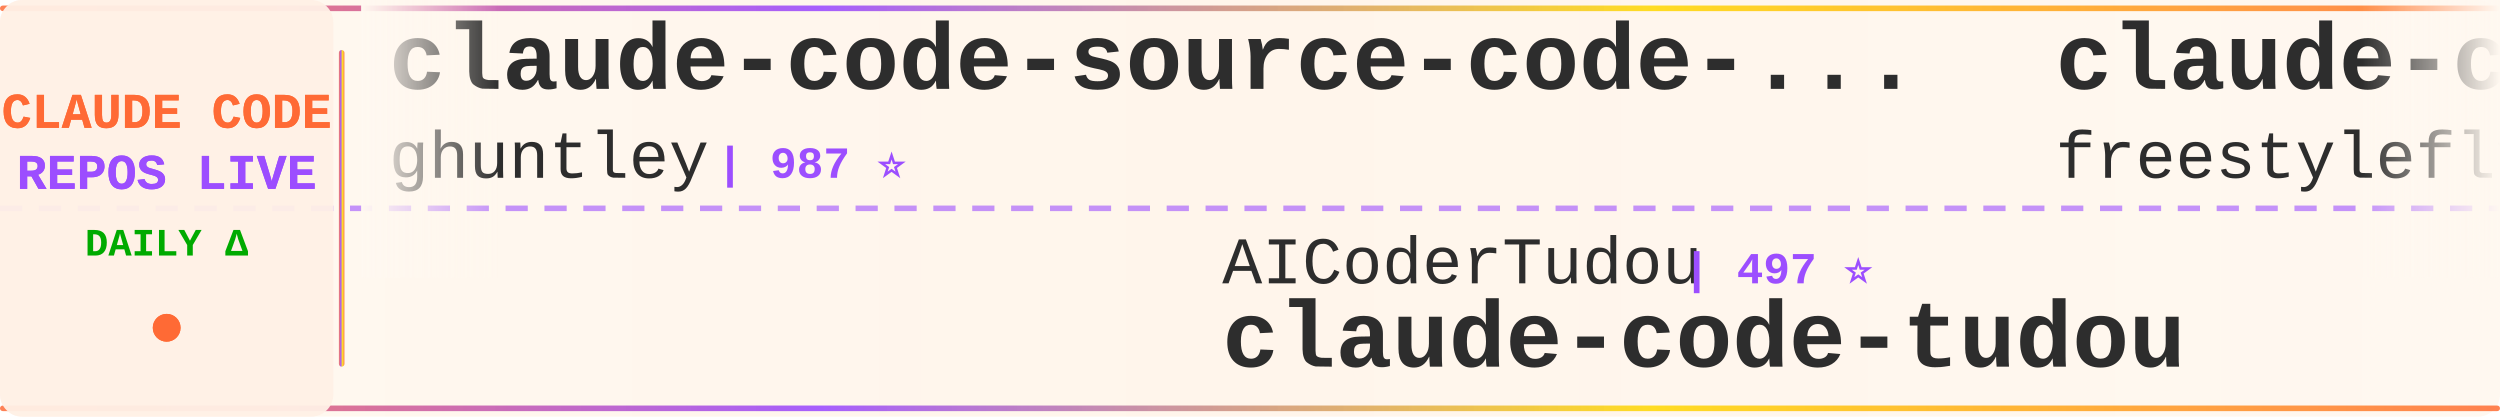
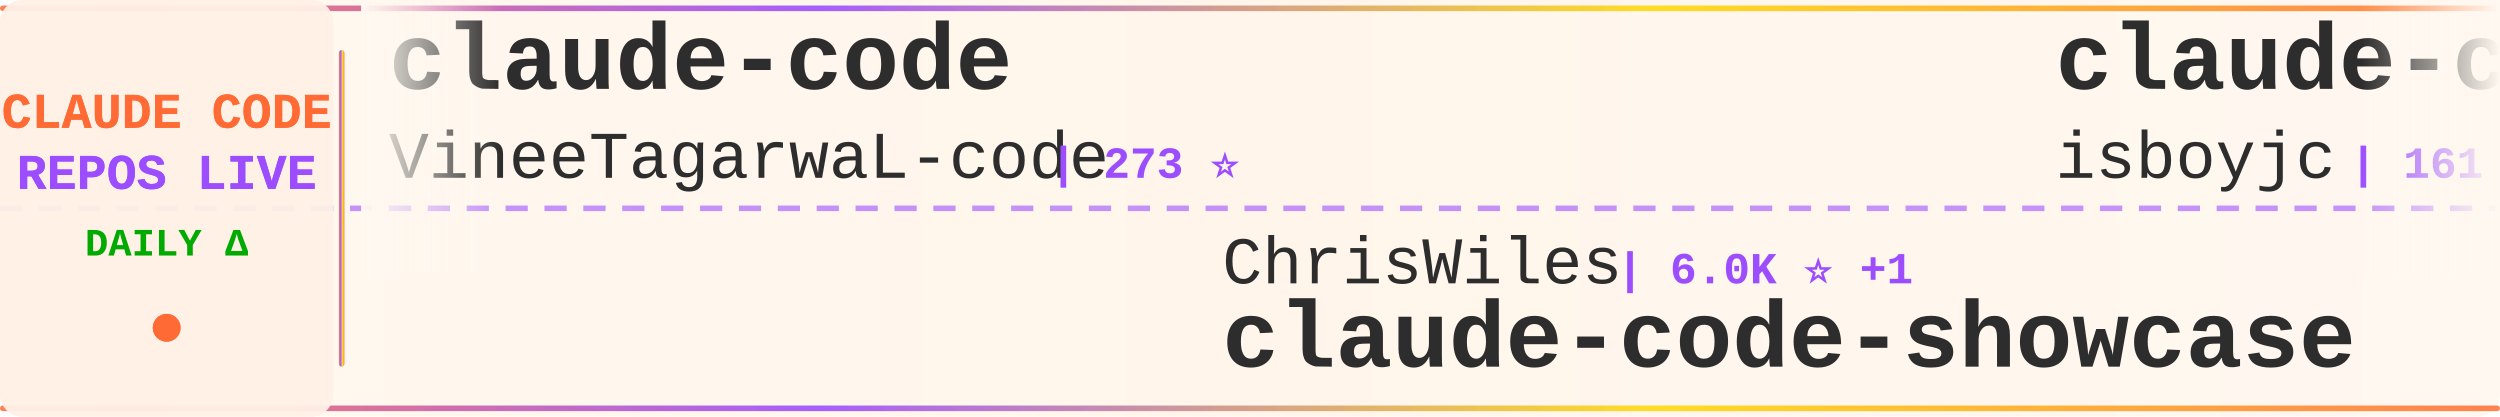
<svg xmlns="http://www.w3.org/2000/svg" width="900" height="150">
  <defs>
    <linearGradient id="tickerBg" x1="0%" y1="0%" x2="100%" y2="0%">
      <stop offset="0%" style="stop-color:#fff8f0;stop-opacity:0.98" />
      <stop offset="50%" style="stop-color:#fff5eb;stop-opacity:1" />
      <stop offset="100%" style="stop-color:#fff8f0;stop-opacity:0.98" />
    </linearGradient>
    <linearGradient id="borderGrad" x1="0%" y1="0%" x2="100%" y2="0%">
      <stop offset="0%" style="stop-color:#FF6B35;stop-opacity:0.85">
        <animate attributeName="stop-opacity" values="0.85;1;0.85" dur="2s" repeatCount="indefinite" />
      </stop>
      <stop offset="33%" style="stop-color:#9C4EFF;stop-opacity:0.9">
        <animate attributeName="stop-opacity" values="0.9;1;0.9" dur="2.2s" repeatCount="indefinite" />
      </stop>
      <stop offset="66%" style="stop-color:#FFD700;stop-opacity:0.85">
        <animate attributeName="stop-opacity" values="0.85;1;0.85" dur="1.8s" repeatCount="indefinite" />
      </stop>
      <stop offset="100%" style="stop-color:#FF6B35;stop-opacity:0.85">
        <animate attributeName="stop-opacity" values="0.85;1;0.85" dur="2s" repeatCount="indefinite" />
      </stop>
    </linearGradient>
    <filter id="textGlow">
      <feGaussianBlur stdDeviation="0.15" result="coloredBlur" />
      <feMerge>
        <feMergeNode in="coloredBlur" />
        <feMergeNode in="SourceGraphic" />
      </feMerge>
    </filter>
    <filter id="metricGlow">
      <feGaussianBlur stdDeviation="0.2" result="coloredBlur" />
      <feMerge>
        <feMergeNode in="coloredBlur" />
        <feMergeNode in="SourceGraphic" />
      </feMerge>
    </filter>
    <linearGradient id="leftFade" x1="0%" y1="0%" x2="100%" y2="0%">
      <stop offset="0%" style="stop-color:#fff8f0;stop-opacity:1" />
      <stop offset="100%" style="stop-color:#fff8f0;stop-opacity:0" />
    </linearGradient>
    <linearGradient id="rightFade" x1="0%" y1="0%" x2="100%" y2="0%">
      <stop offset="0%" style="stop-color:#fff8f0;stop-opacity:0" />
      <stop offset="100%" style="stop-color:#fff8f0;stop-opacity:1" />
    </linearGradient>
  </defs>
  <rect width="900" height="150" fill="url(#tickerBg)" rx="8" />
  <rect x="0" y="2" width="900" height="2" fill="url(#borderGrad)" rx="1" />
  <rect x="0" y="146" width="900" height="2" fill="url(#borderGrad)" rx="1" />
  <line x1="0" y1="75" x2="900" y2="75" stroke="#9C4EFF" stroke-width="2" stroke-dasharray="8 6" opacity="0.6" />
  <rect x="0" y="0" width="120" height="150" fill="#fff0e6" opacity="0.95" rx="8" />
  <text x="60" y="46" font-family="'Courier New', monospace" font-size="18" font-weight="bold" fill="#FF6B35" text-anchor="middle" filter="url(#textGlow)">
    CLAUDE CODE
  </text>
  <text x="60" y="68" font-family="'Courier New', monospace" font-size="18" font-weight="bold" fill="#9C4EFF" text-anchor="middle" filter="url(#textGlow)">
    REPOS LIVE
  </text>
  <text x="60" y="92" font-family="'Courier New', monospace" font-size="14" font-weight="bold" fill="#00aa00" text-anchor="middle">
    DAILY Δ
  </text>
  <circle cx="60" cy="118" r="5" fill="#FF6B35" filter="url(#metricGlow)">
    <animate attributeName="r" values="4;6;4" dur="1.5s" repeatCount="indefinite" />
    <animate attributeName="opacity" values="0.6;1;0.6" dur="1.5s" repeatCount="indefinite" />
  </circle>
  <rect x="122" y="18" width="2" height="114" fill="url(#borderGrad)" rx="1" />
  <clipPath id="tickerClip">
    <rect x="130" y="0" width="770" height="150" />
  </clipPath>
  <g clip-path="url(#tickerClip)">
    <g id="tickerItems">
      <animateTransform attributeName="transform" attributeType="XML" type="translate" from="0 0" to="-3000 0" dur="54s" repeatCount="indefinite" />
      <g transform="translate(0, 0)">
-         <text x="140" y="32" font-family="'Courier New', monospace" font-size="34" font-weight="bold" fill="#2d2d2d">claude-code-source-code-...</text>
-         <text x="140" y="64" font-family="'Courier New', monospace" font-size="24" font-weight="normal" fill="#2d2d2d" opacity="1.0">ghuntley</text>
-         <text x="258" y="64" font-family="'Courier New', monospace" font-size="16" font-weight="bold" fill="#9C4EFF"> | 987 ⭐</text>
+         <text x="140" y="32" font-family="'Courier New', monospace" font-size="34" font-weight="bold" fill="#2d2d2d">claude-code</text>
+         <text x="140" y="64" font-family="'Courier New', monospace" font-size="24" font-weight="normal" fill="#2d2d2d" opacity="1.0">VineeTagarwaL-code</text>
+         <text x="378" y="64" font-family="'Courier New', monospace" font-size="16" font-weight="bold" fill="#9C4EFF"> | 273 ⭐</text>
      </g>
      <g transform="translate(300, 0)">
-         <text x="140" y="102" font-family="'Courier New', monospace" font-size="24" font-weight="normal" fill="#2d2d2d" opacity="1.0">AICoderTudou</text>
-         <text x="306" y="102" font-family="'Courier New', monospace" font-size="16" font-weight="bold" fill="#9C4EFF"> | 497 ⭐</text>
-         <text x="140" y="132" font-family="'Courier New', monospace" font-size="34" font-weight="bold" fill="#2d2d2d">claude-code-tudou</text>
+         <text x="140" y="102" font-family="'Courier New', monospace" font-size="24" font-weight="normal" fill="#2d2d2d" opacity="1.0">ChrisWiles</text>
+         <text x="282" y="102" font-family="'Courier New', monospace" font-size="16" font-weight="bold" fill="#9C4EFF"> | 6.0K ⭐ +1</text>
+         <text x="140" y="132" font-family="'Courier New', monospace" font-size="34" font-weight="bold" fill="#2d2d2d">claude-code-showcase</text>
      </g>
      <g transform="translate(600, 0)">
        <text x="140" y="32" font-family="'Courier New', monospace" font-size="34" font-weight="bold" fill="#2d2d2d">claude-code</text>
-         <text x="140" y="64" font-family="'Courier New', monospace" font-size="24" font-weight="normal" fill="#2d2d2d" opacity="1.0">freestylefly</text>
-         <text x="306" y="64" font-family="'Courier New', monospace" font-size="16" font-weight="bold" fill="#9C4EFF"> | 128 ⭐</text>
+         <text x="140" y="64" font-family="'Courier New', monospace" font-size="24" font-weight="normal" fill="#2d2d2d" opacity="1.0">isboyjc</text>
+         <text x="246" y="64" font-family="'Courier New', monospace" font-size="16" font-weight="bold" fill="#9C4EFF"> | 161 ⭐</text>
      </g>
      <g transform="translate(900, 0)">
-         <text x="140" y="102" font-family="'Courier New', monospace" font-size="24" font-weight="normal" fill="#2d2d2d" opacity="1.0">alejandrobalderas</text>
-         <text x="366" y="102" font-family="'Courier New', monospace" font-size="16" font-weight="bold" fill="#9C4EFF"> | 2.7K ⭐</text>
-         <text x="140" y="132" font-family="'Courier New', monospace" font-size="34" font-weight="bold" fill="#2d2d2d">claude-code-from-source</text>
+         <text x="140" y="102" font-family="'Courier New', monospace" font-size="24" font-weight="normal" fill="#2d2d2d" opacity="1.0">VILA-Lab</text>
+         <text x="258" y="102" font-family="'Courier New', monospace" font-size="16" font-weight="bold" fill="#9C4EFF"> | 2.0K ⭐ +2</text>
+         <text x="140" y="132" font-family="'Courier New', monospace" font-size="34" font-weight="bold" fill="#2d2d2d">Dive-into-Claude-Code</text>
      </g>
      <g transform="translate(1200, 0)">
-         <text x="140" y="32" font-family="'Courier New', monospace" font-size="34" font-weight="bold" fill="#2d2d2d">claude-howto</text>
-         <text x="140" y="64" font-family="'Courier New', monospace" font-size="24" font-weight="normal" fill="#2d2d2d" opacity="1.0">luongnv89</text>
-         <text x="270" y="64" font-family="'Courier New', monospace" font-size="16" font-weight="bold" fill="#9C4EFF"> | 40.7K ⭐ +40.7K</text>
+         <text x="140" y="32" font-family="'Courier New', monospace" font-size="34" font-weight="bold" fill="#2d2d2d">claude-code-webui</text>
+         <text x="140" y="64" font-family="'Courier New', monospace" font-size="24" font-weight="normal" fill="#2d2d2d" opacity="1.0">sugyan</text>
+         <text x="234" y="64" font-family="'Courier New', monospace" font-size="16" font-weight="bold" fill="#9C4EFF"> | 1.1K ⭐</text>
      </g>
      <g transform="translate(1500, 0)">
-         <text x="140" y="102" font-family="'Courier New', monospace" font-size="24" font-weight="normal" fill="#2d2d2d" opacity="1.0">shareAI-lab</text>
-         <text x="294" y="102" font-family="'Courier New', monospace" font-size="16" font-weight="bold" fill="#9C4EFF"> | 72.9K ⭐ +9</text>
-         <text x="140" y="132" font-family="'Courier New', monospace" font-size="34" font-weight="bold" fill="#2d2d2d">learn-claude-code</text>
+         <text x="140" y="102" font-family="'Courier New', monospace" font-size="24" font-weight="normal" fill="#2d2d2d" opacity="1.0">davila7</text>
+         <text x="246" y="102" font-family="'Courier New', monospace" font-size="16" font-weight="bold" fill="#9C4EFF"> | 30.0K ⭐ +2</text>
+         <text x="140" y="132" font-family="'Courier New', monospace" font-size="34" font-weight="bold" fill="#2d2d2d">claude-code-templates</text>
      </g>
      <g transform="translate(1800, 0)">
        <text x="140" y="32" font-family="'Courier New', monospace" font-size="34" font-weight="bold" fill="#2d2d2d">claude-code</text>
-         <text x="140" y="64" font-family="'Courier New', monospace" font-size="24" font-weight="normal" fill="#2d2d2d" opacity="1.0">Onewon</text>
-         <text x="234" y="64" font-family="'Courier New', monospace" font-size="16" font-weight="bold" fill="#9C4EFF"> | 180 ⭐</text>
+         <text x="140" y="64" font-family="'Courier New', monospace" font-size="24" font-weight="normal" fill="#2d2d2d" opacity="1.0">alex000kim</text>
+         <text x="282" y="64" font-family="'Courier New', monospace" font-size="16" font-weight="bold" fill="#9C4EFF"> | 232 ⭐</text>
      </g>
      <g transform="translate(2100, 0)">
-         <text x="140" y="102" font-family="'Courier New', monospace" font-size="24" font-weight="normal" fill="#2d2d2d" opacity="1.0">ChinaSiro</text>
-         <text x="270" y="102" font-family="'Courier New', monospace" font-size="16" font-weight="bold" fill="#9C4EFF"> | 9.6K ⭐</text>
-         <text x="140" y="132" font-family="'Courier New', monospace" font-size="34" font-weight="bold" fill="#2d2d2d">claude-code-sourcemap</text>
+         <text x="140" y="102" font-family="'Courier New', monospace" font-size="24" font-weight="normal" fill="#2d2d2d" opacity="1.0">shanraisshan</text>
+         <text x="306" y="102" font-family="'Courier New', monospace" font-size="16" font-weight="bold" fill="#9C4EFF"> | 63.8K ⭐ +7</text>
+         <text x="140" y="132" font-family="'Courier New', monospace" font-size="34" font-weight="bold" fill="#2d2d2d">claude-code-best-practic...</text>
      </g>
      <g transform="translate(2400, 0)">
-         <text x="140" y="32" font-family="'Courier New', monospace" font-size="34" font-weight="bold" fill="#2d2d2d">andrej-karpathy-skills</text>
-         <text x="140" y="64" font-family="'Courier New', monospace" font-size="24" font-weight="normal" fill="#2d2d2d" opacity="1.0">multica-ai</text>
-         <text x="282" y="64" font-family="'Courier New', monospace" font-size="16" font-weight="bold" fill="#9C4EFF"> | 198.2K ⭐ +66</text>
+         <text x="140" y="32" font-family="'Courier New', monospace" font-size="34" font-weight="bold" fill="#2d2d2d">arcads-claude-code</text>
+         <text x="140" y="64" font-family="'Courier New', monospace" font-size="24" font-weight="normal" fill="#2d2d2d" opacity="1.0">krusemediallc</text>
+         <text x="318" y="64" font-family="'Courier New', monospace" font-size="16" font-weight="bold" fill="#9C4EFF"> | 1.1K ⭐ +1</text>
      </g>
      <g transform="translate(2700, 0)">
-         <text x="140" y="102" font-family="'Courier New', monospace" font-size="24" font-weight="normal" fill="#2d2d2d" opacity="1.0">AprilNEA</text>
-         <text x="258" y="102" font-family="'Courier New', monospace" font-size="16" font-weight="bold" fill="#9C4EFF"> | 393 ⭐</text>
-         <text x="140" y="132" font-family="'Courier New', monospace" font-size="34" font-weight="bold" fill="#2d2d2d">claude-code-source</text>
+         <text x="140" y="102" font-family="'Courier New', monospace" font-size="24" font-weight="normal" fill="#2d2d2d" opacity="1.0">anthropics</text>
+         <text x="282" y="102" font-family="'Courier New', monospace" font-size="16" font-weight="bold" fill="#9C4EFF"> | 931 ⭐</text>
+         <text x="140" y="132" font-family="'Courier New', monospace" font-size="34" font-weight="bold" fill="#2d2d2d">claude-code-base-action</text>
      </g>
      <g transform="translate(3000, 0)">
-         <text x="140" y="32" font-family="'Courier New', monospace" font-size="34" font-weight="bold" fill="#2d2d2d">claude-code-source-code-...</text>
-         <text x="140" y="64" font-family="'Courier New', monospace" font-size="24" font-weight="normal" fill="#2d2d2d" opacity="1.0">ghuntley</text>
-         <text x="258" y="64" font-family="'Courier New', monospace" font-size="16" font-weight="bold" fill="#9C4EFF"> | 987 ⭐</text>
+         <text x="140" y="32" font-family="'Courier New', monospace" font-size="34" font-weight="bold" fill="#2d2d2d">claude-code</text>
+         <text x="140" y="64" font-family="'Courier New', monospace" font-size="24" font-weight="normal" fill="#2d2d2d" opacity="1.0">VineeTagarwaL-code</text>
+         <text x="378" y="64" font-family="'Courier New', monospace" font-size="16" font-weight="bold" fill="#9C4EFF"> | 273 ⭐</text>
      </g>
      <g transform="translate(3300, 0)">
-         <text x="140" y="102" font-family="'Courier New', monospace" font-size="24" font-weight="normal" fill="#2d2d2d" opacity="1.0">AICoderTudou</text>
-         <text x="306" y="102" font-family="'Courier New', monospace" font-size="16" font-weight="bold" fill="#9C4EFF"> | 497 ⭐</text>
-         <text x="140" y="132" font-family="'Courier New', monospace" font-size="34" font-weight="bold" fill="#2d2d2d">claude-code-tudou</text>
+         <text x="140" y="102" font-family="'Courier New', monospace" font-size="24" font-weight="normal" fill="#2d2d2d" opacity="1.0">ChrisWiles</text>
+         <text x="282" y="102" font-family="'Courier New', monospace" font-size="16" font-weight="bold" fill="#9C4EFF"> | 6.0K ⭐ +1</text>
+         <text x="140" y="132" font-family="'Courier New', monospace" font-size="34" font-weight="bold" fill="#2d2d2d">claude-code-showcase</text>
      </g>
      <g transform="translate(3600, 0)">
        <text x="140" y="32" font-family="'Courier New', monospace" font-size="34" font-weight="bold" fill="#2d2d2d">claude-code</text>
-         <text x="140" y="64" font-family="'Courier New', monospace" font-size="24" font-weight="normal" fill="#2d2d2d" opacity="1.0">freestylefly</text>
-         <text x="306" y="64" font-family="'Courier New', monospace" font-size="16" font-weight="bold" fill="#9C4EFF"> | 128 ⭐</text>
+         <text x="140" y="64" font-family="'Courier New', monospace" font-size="24" font-weight="normal" fill="#2d2d2d" opacity="1.0">isboyjc</text>
+         <text x="246" y="64" font-family="'Courier New', monospace" font-size="16" font-weight="bold" fill="#9C4EFF"> | 161 ⭐</text>
      </g>
      <g transform="translate(3900, 0)">
-         <text x="140" y="102" font-family="'Courier New', monospace" font-size="24" font-weight="normal" fill="#2d2d2d" opacity="1.0">alejandrobalderas</text>
-         <text x="366" y="102" font-family="'Courier New', monospace" font-size="16" font-weight="bold" fill="#9C4EFF"> | 2.7K ⭐</text>
-         <text x="140" y="132" font-family="'Courier New', monospace" font-size="34" font-weight="bold" fill="#2d2d2d">claude-code-from-source</text>
+         <text x="140" y="102" font-family="'Courier New', monospace" font-size="24" font-weight="normal" fill="#2d2d2d" opacity="1.0">VILA-Lab</text>
+         <text x="258" y="102" font-family="'Courier New', monospace" font-size="16" font-weight="bold" fill="#9C4EFF"> | 2.0K ⭐ +2</text>
+         <text x="140" y="132" font-family="'Courier New', monospace" font-size="34" font-weight="bold" fill="#2d2d2d">Dive-into-Claude-Code</text>
      </g>
    </g>
  </g>
  <rect x="130" y="0" width="50" height="100" fill="url(#leftFade)" />
  <rect x="850" y="0" width="50" height="100" fill="url(#rightFade)" />
</svg>
